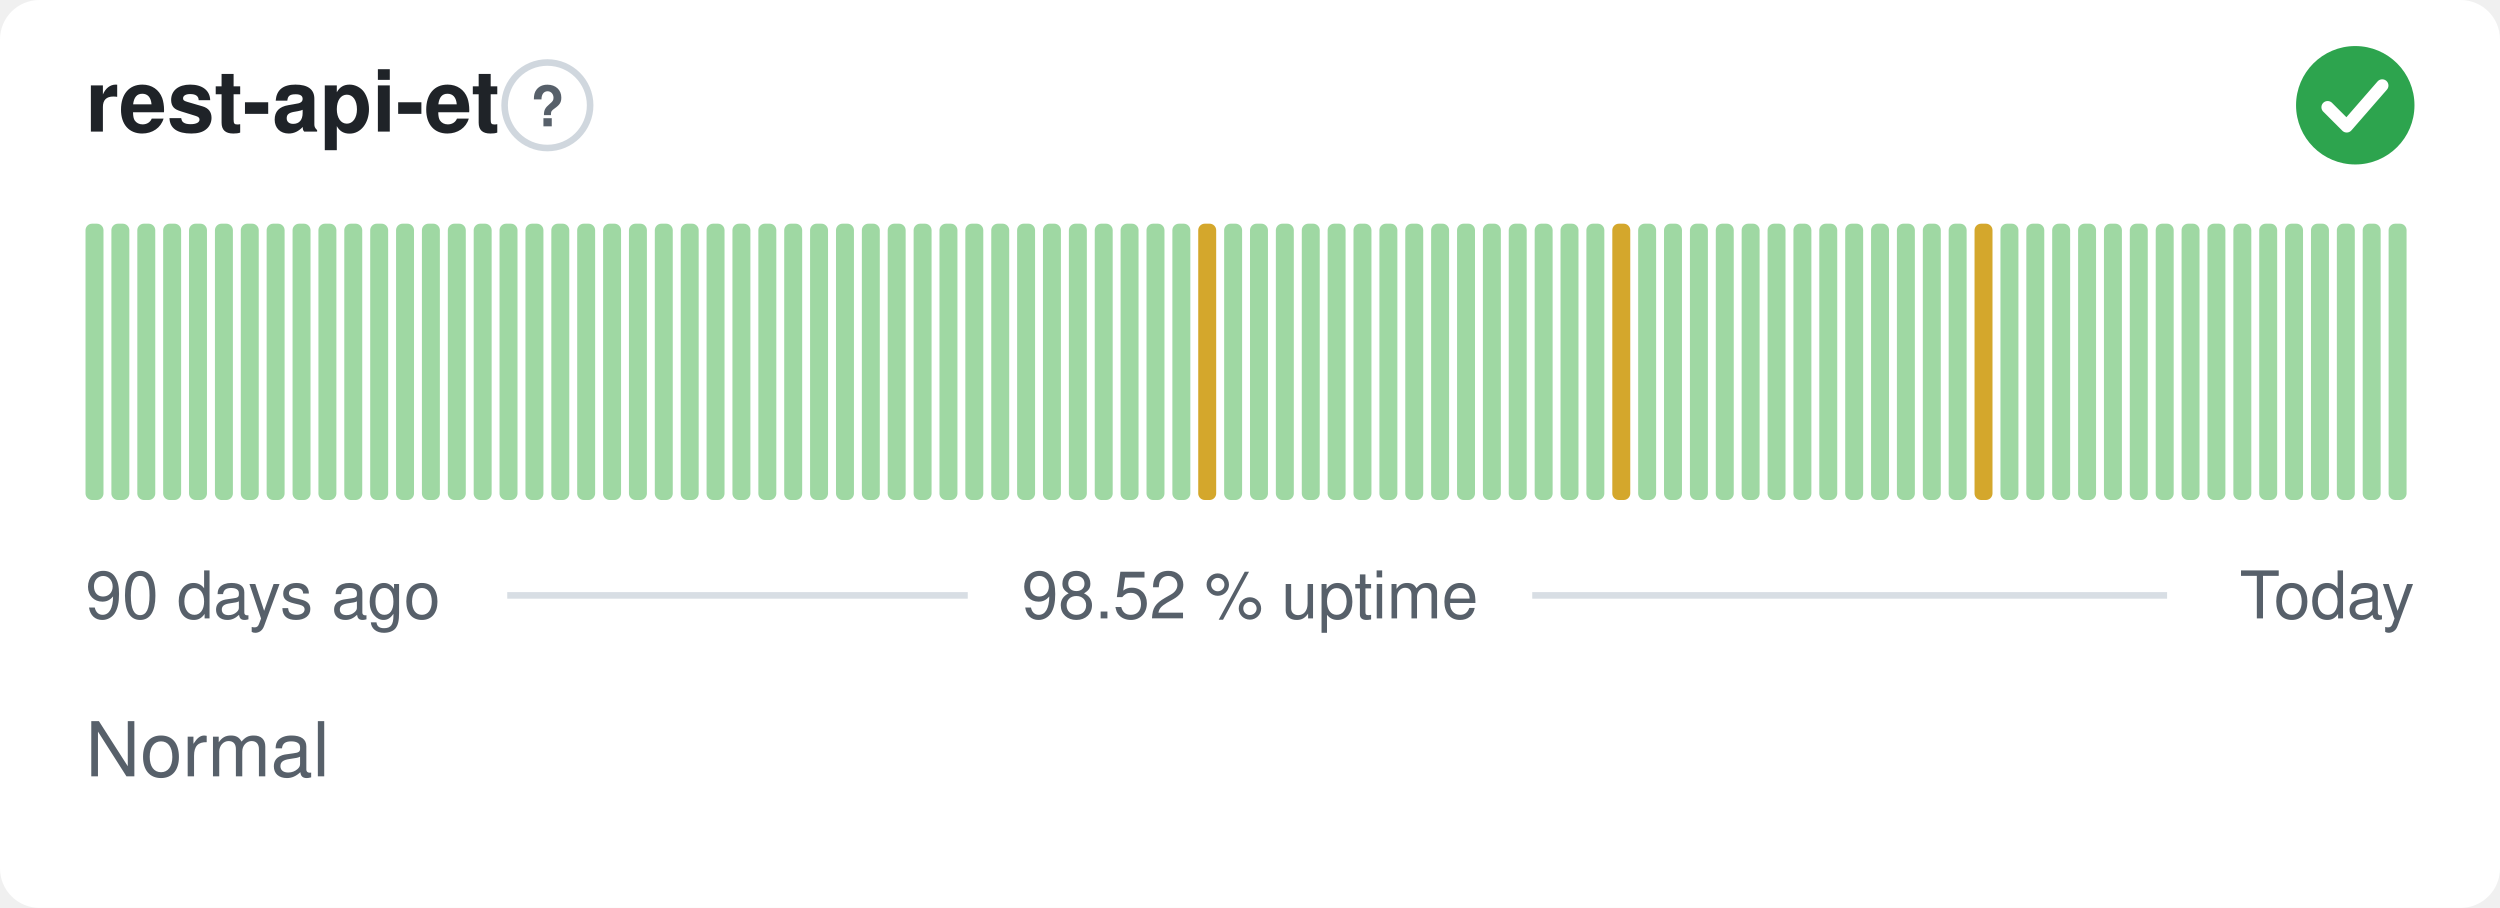
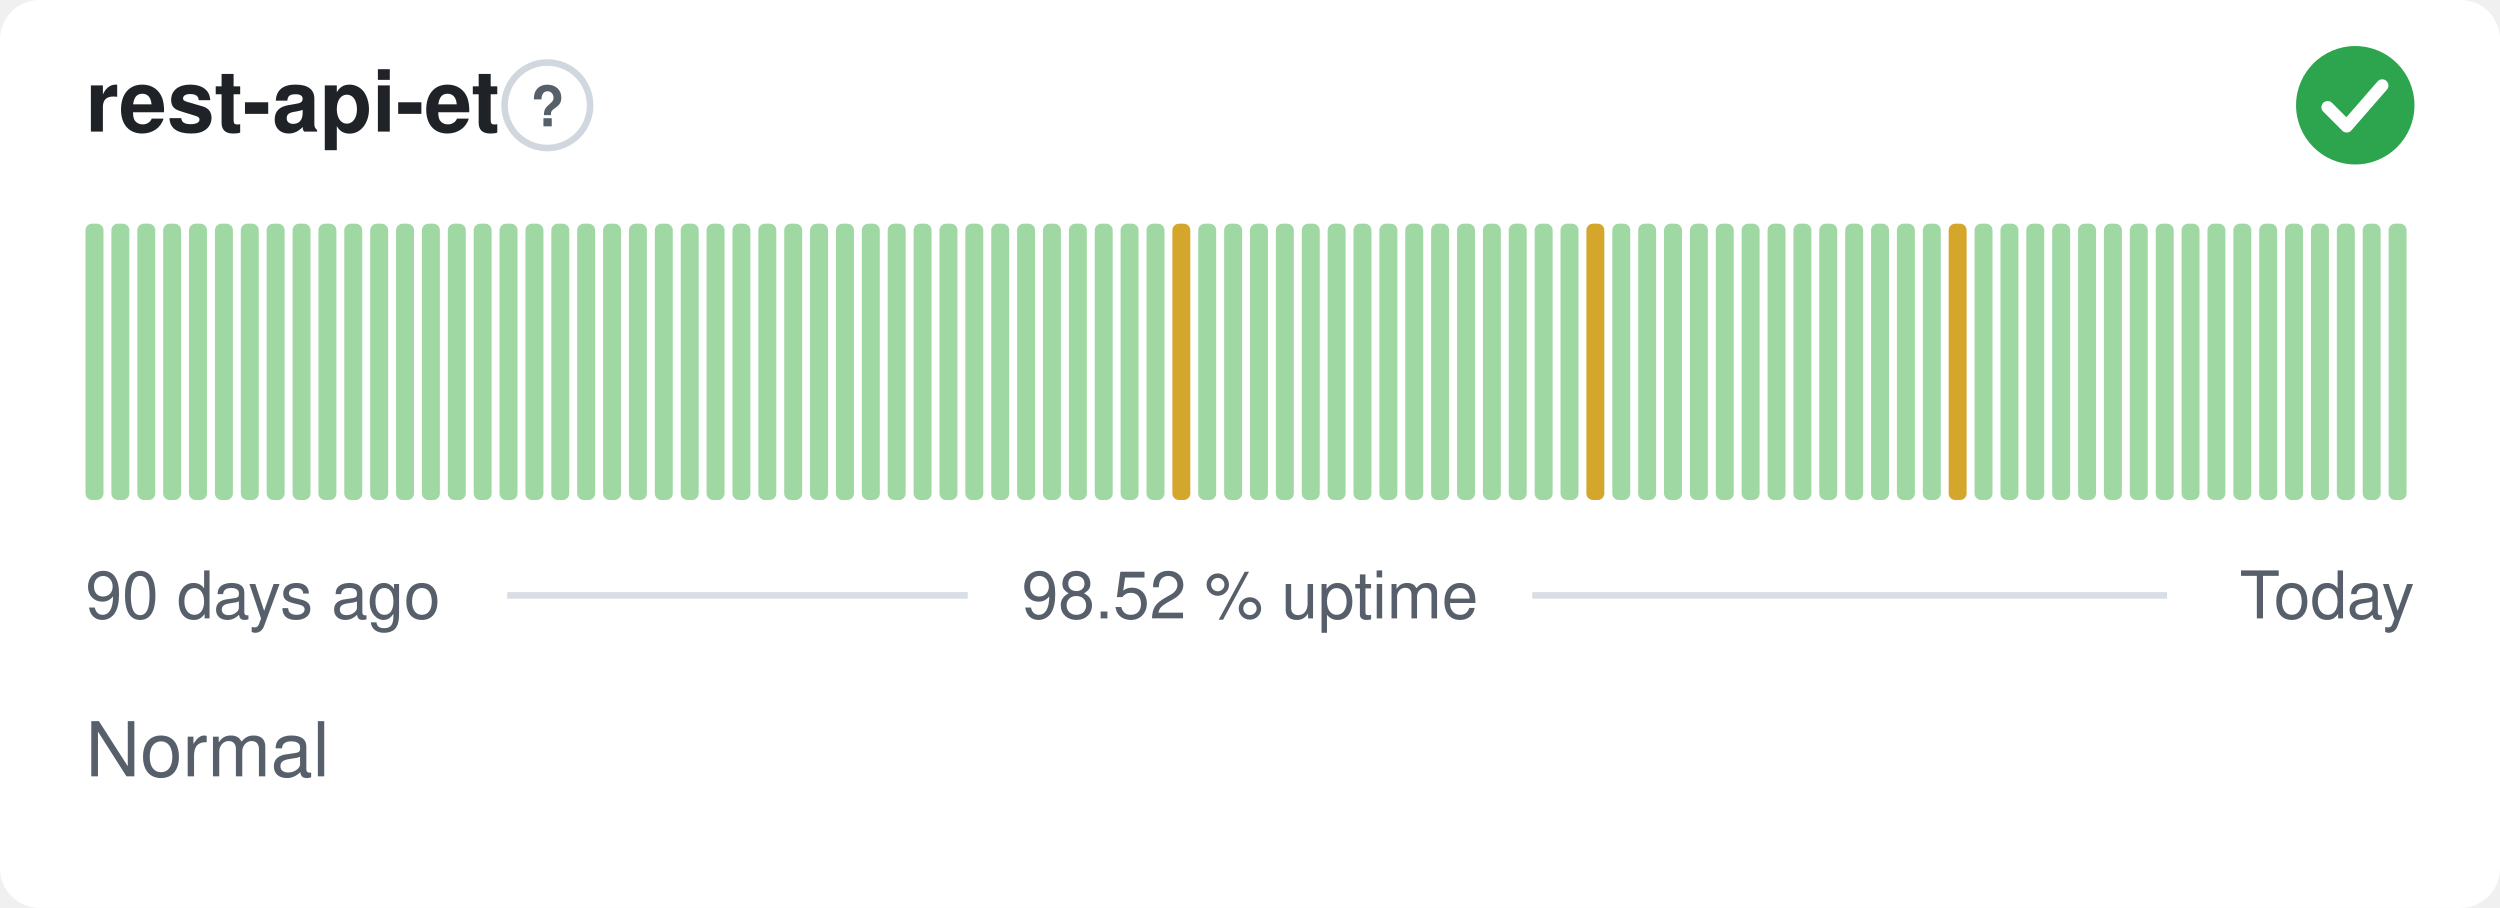
<svg xmlns="http://www.w3.org/2000/svg" width="380" height="138" viewBox="0 0 380 138" role="img" aria-label="rest-api-et: Normal, 98.52 % uptime over the last 90 days" font-family="-apple-system,BlinkMacSystemFont,'Segoe UI',Helvetica,Arial,sans-serif">
  <style>
    @media (prefers-color-scheme: dark) {
      .bg { fill: #0d1117 }
      .title { fill: #e6edf3 }
      .muted { fill: #8b949e }
      .hint { stroke: #30363d }
      .rule { stroke: #30363d }
      .nodata { fill: #21262d }
    }
  </style>
  <rect class="bg" width="380" height="138" rx="6" fill="#ffffff" />
  <text class="title" x="13" y="20" font-size="13" font-weight="600" fill="#1f2328">rest-api-et</text>
  <circle class="hint" cx="83.2" cy="16" r="6.5" fill="none" stroke="#d0d7de" stroke-width="1" />
  <text class="muted" x="83.2" y="19.2" text-anchor="middle" font-size="8.5" font-weight="700" fill="#57606a">?</text>
  <circle cx="358" cy="16" r="9" fill="#2da44e" />
  <path d="M353.80 16.30l2.90 2.90 5.40 -6.20" fill="none" stroke="#fff" stroke-width="1.89" stroke-linecap="round" stroke-linejoin="round" />
  <rect x="13.00" y="34.00" width="2.73" height="42.00" rx="1" fill="#9fd8a3" />
  <rect x="16.93" y="34.00" width="2.73" height="42.00" rx="1" fill="#9fd8a3" />
  <rect x="20.87" y="34.00" width="2.73" height="42.00" rx="1" fill="#9fd8a3" />
  <rect x="24.80" y="34.00" width="2.73" height="42.00" rx="1" fill="#9fd8a3" />
  <rect x="28.73" y="34.00" width="2.73" height="42.00" rx="1" fill="#9fd8a3" />
  <rect x="32.67" y="34.00" width="2.73" height="42.00" rx="1" fill="#9fd8a3" />
  <rect x="36.60" y="34.00" width="2.73" height="42.00" rx="1" fill="#9fd8a3" />
  <rect x="40.53" y="34.00" width="2.73" height="42.00" rx="1" fill="#9fd8a3" />
  <rect x="44.47" y="34.00" width="2.73" height="42.00" rx="1" fill="#9fd8a3" />
  <rect x="48.40" y="34.00" width="2.73" height="42.00" rx="1" fill="#9fd8a3" />
  <rect x="52.33" y="34.00" width="2.73" height="42.00" rx="1" fill="#9fd8a3" />
  <rect x="56.27" y="34.00" width="2.73" height="42.00" rx="1" fill="#9fd8a3" />
  <rect x="60.20" y="34.00" width="2.73" height="42.00" rx="1" fill="#9fd8a3" />
  <rect x="64.13" y="34.00" width="2.73" height="42.00" rx="1" fill="#9fd8a3" />
  <rect x="68.07" y="34.00" width="2.73" height="42.00" rx="1" fill="#9fd8a3" />
  <rect x="72.00" y="34.00" width="2.73" height="42.00" rx="1" fill="#9fd8a3" />
  <rect x="75.93" y="34.00" width="2.73" height="42.00" rx="1" fill="#9fd8a3" />
  <rect x="79.87" y="34.00" width="2.73" height="42.00" rx="1" fill="#9fd8a3" />
  <rect x="83.80" y="34.00" width="2.73" height="42.00" rx="1" fill="#9fd8a3" />
  <rect x="87.73" y="34.00" width="2.73" height="42.00" rx="1" fill="#9fd8a3" />
  <rect x="91.67" y="34.00" width="2.73" height="42.00" rx="1" fill="#9fd8a3" />
  <rect x="95.60" y="34.00" width="2.73" height="42.00" rx="1" fill="#9fd8a3" />
  <rect x="99.53" y="34.00" width="2.73" height="42.00" rx="1" fill="#9fd8a3" />
  <rect x="103.47" y="34.00" width="2.73" height="42.00" rx="1" fill="#9fd8a3" />
  <rect x="107.40" y="34.00" width="2.73" height="42.00" rx="1" fill="#9fd8a3" />
  <rect x="111.33" y="34.00" width="2.73" height="42.00" rx="1" fill="#9fd8a3" />
  <rect x="115.27" y="34.00" width="2.73" height="42.00" rx="1" fill="#9fd8a3" />
  <rect x="119.20" y="34.00" width="2.73" height="42.00" rx="1" fill="#9fd8a3" />
  <rect x="123.13" y="34.00" width="2.73" height="42.00" rx="1" fill="#9fd8a3" />
  <rect x="127.07" y="34.00" width="2.73" height="42.00" rx="1" fill="#9fd8a3" />
  <rect x="131.00" y="34.00" width="2.73" height="42.00" rx="1" fill="#9fd8a3" />
  <rect x="134.93" y="34.00" width="2.73" height="42.00" rx="1" fill="#9fd8a3" />
  <rect x="138.87" y="34.00" width="2.73" height="42.00" rx="1" fill="#9fd8a3" />
  <rect x="142.80" y="34.00" width="2.73" height="42.00" rx="1" fill="#9fd8a3" />
  <rect x="146.73" y="34.00" width="2.73" height="42.00" rx="1" fill="#9fd8a3" />
  <rect x="150.67" y="34.00" width="2.73" height="42.00" rx="1" fill="#9fd8a3" />
  <rect x="154.60" y="34.00" width="2.73" height="42.00" rx="1" fill="#9fd8a3" />
  <rect x="158.53" y="34.00" width="2.73" height="42.00" rx="1" fill="#9fd8a3" />
  <rect x="162.47" y="34.00" width="2.73" height="42.00" rx="1" fill="#9fd8a3" />
  <rect x="166.40" y="34.00" width="2.73" height="42.00" rx="1" fill="#9fd8a3" />
  <rect x="170.33" y="34.00" width="2.73" height="42.00" rx="1" fill="#9fd8a3" />
  <rect x="174.27" y="34.00" width="2.73" height="42.00" rx="1" fill="#9fd8a3" />
-   <rect x="178.20" y="34.00" width="2.73" height="42.00" rx="1" fill="#9fd8a3" />
-   <rect x="182.13" y="34.00" width="2.73" height="42.00" rx="1" fill="#d4a72c" />
+   <rect x="178.20" y="34.00" width="2.73" height="42.00" rx="1" fill="#d4a72c" />
+   <rect x="182.13" y="34.00" width="2.73" height="42.00" rx="1" fill="#9fd8a3" />
  <rect x="186.07" y="34.00" width="2.73" height="42.00" rx="1" fill="#9fd8a3" />
  <rect x="190.00" y="34.00" width="2.73" height="42.00" rx="1" fill="#9fd8a3" />
  <rect x="193.93" y="34.00" width="2.73" height="42.00" rx="1" fill="#9fd8a3" />
  <rect x="197.87" y="34.00" width="2.73" height="42.00" rx="1" fill="#9fd8a3" />
  <rect x="201.80" y="34.00" width="2.73" height="42.00" rx="1" fill="#9fd8a3" />
  <rect x="205.73" y="34.00" width="2.73" height="42.00" rx="1" fill="#9fd8a3" />
  <rect x="209.67" y="34.00" width="2.73" height="42.00" rx="1" fill="#9fd8a3" />
  <rect x="213.60" y="34.00" width="2.73" height="42.00" rx="1" fill="#9fd8a3" />
  <rect x="217.53" y="34.00" width="2.73" height="42.00" rx="1" fill="#9fd8a3" />
  <rect x="221.47" y="34.00" width="2.73" height="42.00" rx="1" fill="#9fd8a3" />
  <rect x="225.40" y="34.00" width="2.73" height="42.00" rx="1" fill="#9fd8a3" />
  <rect x="229.33" y="34.00" width="2.73" height="42.00" rx="1" fill="#9fd8a3" />
  <rect x="233.27" y="34.00" width="2.73" height="42.00" rx="1" fill="#9fd8a3" />
  <rect x="237.20" y="34.00" width="2.73" height="42.00" rx="1" fill="#9fd8a3" />
-   <rect x="241.13" y="34.00" width="2.73" height="42.00" rx="1" fill="#9fd8a3" />
-   <rect x="245.07" y="34.00" width="2.73" height="42.00" rx="1" fill="#d4a72c" />
+   <rect x="241.13" y="34.00" width="2.73" height="42.00" rx="1" fill="#d4a72c" />
+   <rect x="245.07" y="34.00" width="2.73" height="42.00" rx="1" fill="#9fd8a3" />
  <rect x="249.00" y="34.00" width="2.73" height="42.00" rx="1" fill="#9fd8a3" />
  <rect x="252.93" y="34.00" width="2.73" height="42.00" rx="1" fill="#9fd8a3" />
  <rect x="256.87" y="34.00" width="2.73" height="42.00" rx="1" fill="#9fd8a3" />
  <rect x="260.80" y="34.00" width="2.73" height="42.00" rx="1" fill="#9fd8a3" />
  <rect x="264.73" y="34.00" width="2.73" height="42.00" rx="1" fill="#9fd8a3" />
  <rect x="268.67" y="34.00" width="2.73" height="42.00" rx="1" fill="#9fd8a3" />
  <rect x="272.60" y="34.00" width="2.73" height="42.00" rx="1" fill="#9fd8a3" />
  <rect x="276.53" y="34.00" width="2.73" height="42.00" rx="1" fill="#9fd8a3" />
  <rect x="280.47" y="34.00" width="2.73" height="42.00" rx="1" fill="#9fd8a3" />
  <rect x="284.40" y="34.00" width="2.73" height="42.00" rx="1" fill="#9fd8a3" />
  <rect x="288.33" y="34.00" width="2.73" height="42.00" rx="1" fill="#9fd8a3" />
  <rect x="292.27" y="34.00" width="2.73" height="42.00" rx="1" fill="#9fd8a3" />
-   <rect x="296.20" y="34.00" width="2.73" height="42.00" rx="1" fill="#9fd8a3" />
-   <rect x="300.13" y="34.00" width="2.73" height="42.00" rx="1" fill="#d4a72c" />
+   <rect x="296.20" y="34.00" width="2.73" height="42.00" rx="1" fill="#d4a72c" />
+   <rect x="300.13" y="34.00" width="2.73" height="42.00" rx="1" fill="#9fd8a3" />
  <rect x="304.07" y="34.00" width="2.73" height="42.00" rx="1" fill="#9fd8a3" />
  <rect x="308.00" y="34.00" width="2.73" height="42.00" rx="1" fill="#9fd8a3" />
  <rect x="311.93" y="34.00" width="2.73" height="42.00" rx="1" fill="#9fd8a3" />
  <rect x="315.87" y="34.00" width="2.73" height="42.00" rx="1" fill="#9fd8a3" />
  <rect x="319.80" y="34.00" width="2.73" height="42.00" rx="1" fill="#9fd8a3" />
  <rect x="323.73" y="34.00" width="2.73" height="42.00" rx="1" fill="#9fd8a3" />
  <rect x="327.67" y="34.00" width="2.73" height="42.00" rx="1" fill="#9fd8a3" />
  <rect x="331.60" y="34.00" width="2.73" height="42.00" rx="1" fill="#9fd8a3" />
  <rect x="335.53" y="34.00" width="2.73" height="42.00" rx="1" fill="#9fd8a3" />
  <rect x="339.47" y="34.00" width="2.73" height="42.00" rx="1" fill="#9fd8a3" />
  <rect x="343.40" y="34.00" width="2.73" height="42.00" rx="1" fill="#9fd8a3" />
  <rect x="347.33" y="34.00" width="2.73" height="42.00" rx="1" fill="#9fd8a3" />
  <rect x="351.27" y="34.00" width="2.73" height="42.00" rx="1" fill="#9fd8a3" />
  <rect x="355.20" y="34.00" width="2.73" height="42.00" rx="1" fill="#9fd8a3" />
  <rect x="359.13" y="34.00" width="2.73" height="42.00" rx="1" fill="#9fd8a3" />
  <rect x="363.07" y="34.00" width="2.73" height="42.00" rx="1" fill="#9fd8a3" />
  <text class="muted" x="13" y="94" font-size="10" fill="#57606a">90 days ago</text>
  <text class="muted" x="190" y="94" text-anchor="middle" font-size="10" fill="#57606a">98.52 % uptime</text>
  <text class="muted" x="367" y="94" text-anchor="end" font-size="10" fill="#57606a">Today</text>
  <line class="rule" x1="77.1" y1="90.5" x2="147.1" y2="90.5" stroke="#d8dee4" stroke-width="1" />
  <line class="rule" x1="232.9" y1="90.5" x2="329.4" y2="90.5" stroke="#d8dee4" stroke-width="1" />
  <text class="muted" x="13" y="118" font-size="11.5" fill="#57606a">Normal</text>
</svg>
